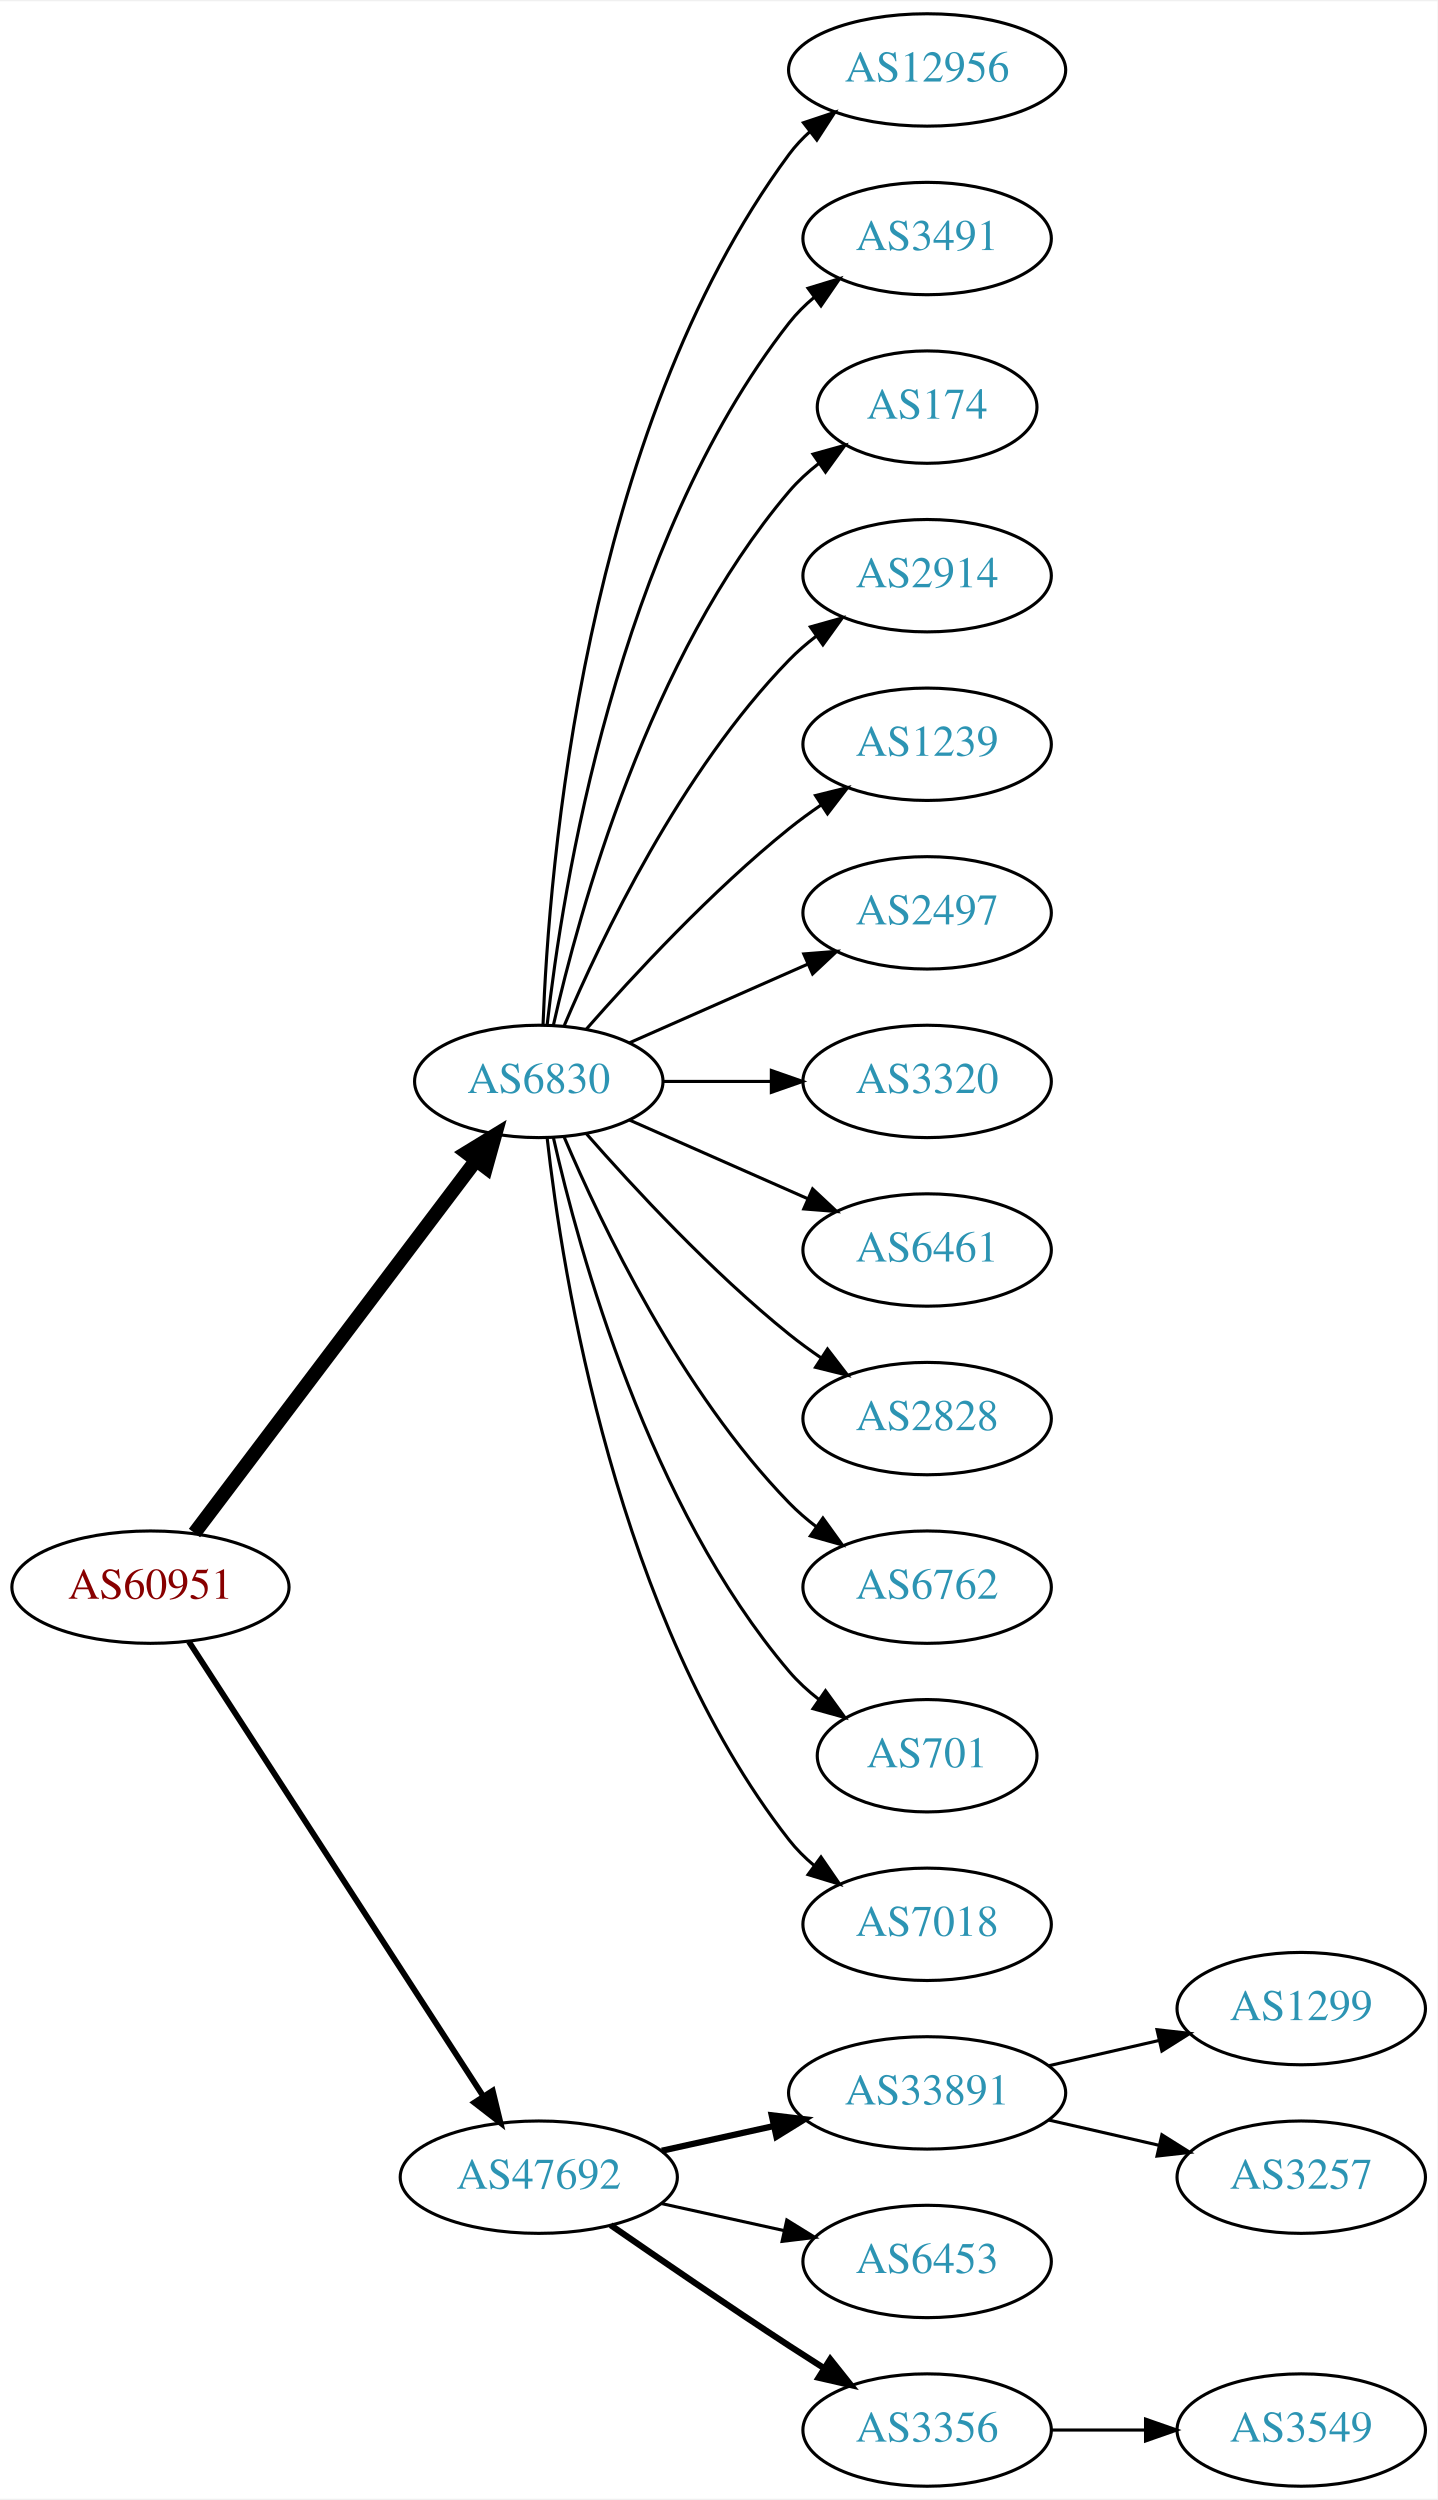
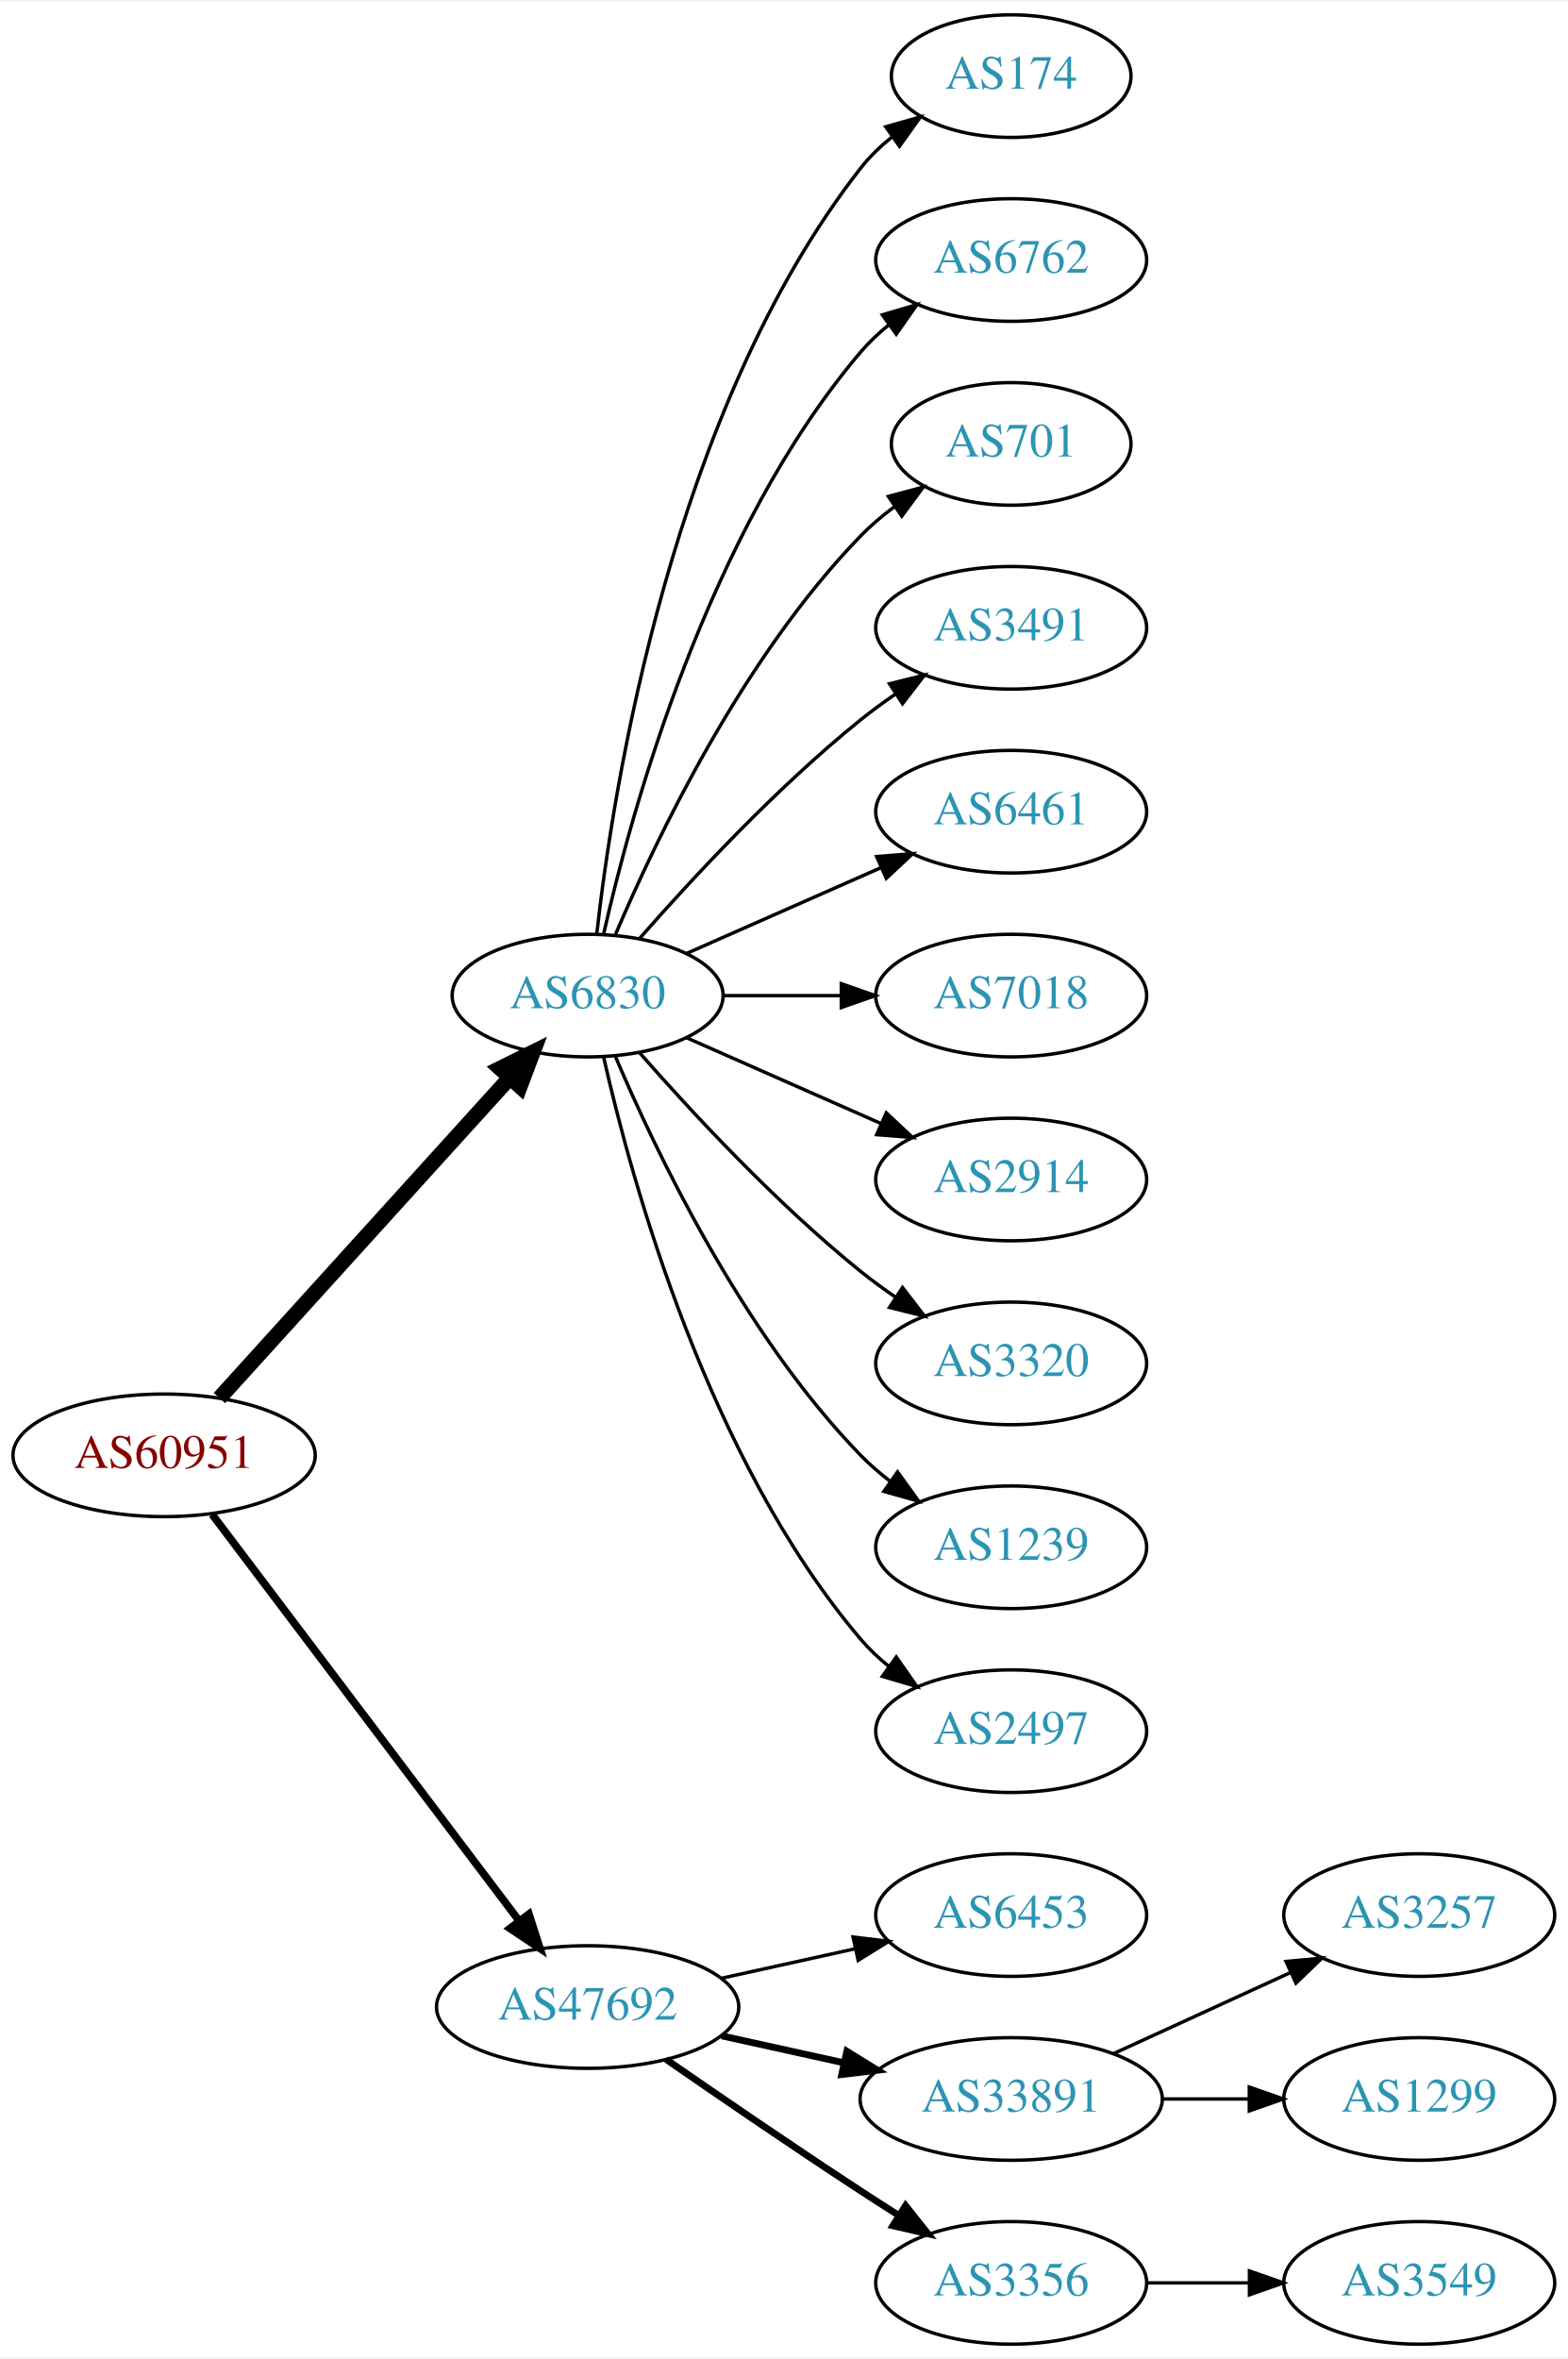
- <svg xmlns="http://www.w3.org/2000/svg" xmlns:xlink="http://www.w3.org/1999/xlink" width="460pt" height="800pt" viewBox="0.00 0.00 460.47 800.00">
-   <g id="graph0" class="graph" transform="scale(1 1) rotate(0) translate(4 796)">
-     <polygon fill="white" stroke="none" points="-4,4 -4,-796 456.469,-796 456.469,4 -4,4" />
+ <svg xmlns="http://www.w3.org/2000/svg" xmlns:xlink="http://www.w3.org/1999/xlink" width="460pt" height="692pt" viewBox="0.00 0.00 460.47 692.00">
+   <g id="graph0" class="graph" transform="scale(1 1) rotate(0) translate(4 688)">
+     <polygon fill="white" stroke="none" points="-4,4 -4,-688 456.469,-688 456.469,4 -4,4" />
    <g id="node1" class="node">
      <g id="a_node1">
        <a xlink:href="/asn/60951" xlink:title="AS60951 ~ SMS-AT [AT]">
-           <ellipse fill="#ffffff" stroke="black" cx="44.196" cy="-288" rx="44.393" ry="18" />
-           <text text-anchor="middle" x="44.196" y="-284.3" font-family="Times,serif" font-size="14.00" fill="#880000">AS60951</text>
+           <ellipse fill="#ffffff" stroke="black" cx="44.196" cy="-261" rx="44.393" ry="18" />
+           <text text-anchor="middle" x="44.196" y="-257.3" font-family="Times,serif" font-size="14.00" fill="#880000">AS60951</text>
        </a>
      </g>
    </g>
    <g id="node2" class="node">
      <g id="a_node2">
        <a xlink:href="/asn/6830" xlink:title="AS6830 ~ LGI-UPC [AT]">
-           <ellipse fill="#ffffff" stroke="black" cx="168.588" cy="-450" rx="39.794" ry="18" />
-           <text text-anchor="middle" x="168.588" y="-446.3" font-family="Times,serif" font-size="14.00" fill="#2c94b3">AS6830</text>
+           <ellipse fill="#ffffff" stroke="black" cx="168.588" cy="-396" rx="39.794" ry="18" />
+           <text text-anchor="middle" x="168.588" y="-392.3" font-family="Times,serif" font-size="14.00" fill="#2c94b3">AS6830</text>
        </a>
      </g>
    </g>
    <g id="edge1" class="edge">
-       <path fill="none" stroke="black" stroke-width="4.5" d="M58.294,-305.337C79.919,-333.96 123.19,-391.233 148.312,-424.486" />
-       <polygon fill="black" stroke="black" stroke-width="4.5" points="145.415,-427.183 154.584,-432.788 151.698,-422.435 145.415,-427.183" />
+       <path fill="none" stroke="black" stroke-width="4.5" d="M60.45,-277.825C81.913,-301.499 121.144,-344.771 145.711,-371.87" />
+       <polygon fill="black" stroke="black" stroke-width="4.5" points="142.893,-374.623 152.527,-379.387 148.727,-369.334 142.893,-374.623" />
    </g>
    <g id="node3" class="node">
      <g id="a_node3">
        <a xlink:href="/asn/47692" xlink:title="AS47692 ~ Nessus GmbH [AT]">
          <ellipse fill="#ffffff" stroke="black" cx="168.588" cy="-99" rx="44.393" ry="18" />
          <text text-anchor="middle" x="168.588" y="-95.3" font-family="Times,serif" font-size="14.00" fill="#2c94b3">AS47692</text>
        </a>
      </g>
    </g>
    <g id="edge2" class="edge">
-       <path fill="none" stroke="black" stroke-width="1.875" d="M56.491,-270.558C78.077,-237.225 125.293,-164.314 150.664,-125.134" />
-       <polygon fill="black" stroke="black" stroke-width="1.875" points="153.823,-126.696 156.321,-116.4 147.947,-122.891 153.823,-126.696" />
+       <path fill="none" stroke="black" stroke-width="2.25" d="M58.294,-243.663C79.919,-215.04 123.19,-157.767 148.312,-124.514" />
+       <polygon fill="black" stroke="black" stroke-width="2.25" points="151.349,-126.301 154.584,-116.212 145.764,-122.081 151.349,-126.301" />
    </g>
    <g id="node4" class="node">
      <g id="a_node4">
-         <a xlink:href="/asn/12956" xlink:title="AS12956 ~ TELXIUS [ES]">
-           <ellipse fill="#ffffff" stroke="black" cx="292.98" cy="-774" rx="44.393" ry="18" />
-           <text text-anchor="middle" x="292.98" y="-770.3" font-family="Times,serif" font-size="14.00" fill="#2c94b3">AS12956</text>
-         </a>
-       </g>
-     </g>
-     <g id="edge3" class="edge">
-       <path fill="none" stroke="black" d="M169.94,-467.993C171.766,-517.457 182.82,-657.73 248.784,-747 250.729,-749.632 253.014,-752.067 255.5,-754.307" />
-       <polygon fill="black" stroke="black" points="253.374,-757.087 263.423,-760.445 257.661,-751.554 253.374,-757.087" />
-     </g>
-     <g id="node5" class="node">
-       <g id="a_node5">
-         <a xlink:href="/asn/3491" xlink:title="AS3491 ~ PCCW Global, Inc. [US]">
-           <ellipse fill="#ffffff" stroke="black" cx="292.98" cy="-720" rx="39.794" ry="18" />
-           <text text-anchor="middle" x="292.98" y="-716.3" font-family="Times,serif" font-size="14.00" fill="#2c94b3">AS3491</text>
-         </a>
-       </g>
-     </g>
-     <g id="edge4" class="edge">
-       <path fill="none" stroke="black" d="M171.268,-468.129C176.098,-511.368 193.439,-622.216 248.784,-693 251.099,-695.961 253.836,-698.683 256.791,-701.164" />
-       <polygon fill="black" stroke="black" points="254.847,-704.078 264.982,-707.165 258.985,-698.432 254.847,-704.078" />
-     </g>
-     <g id="node6" class="node">
-       <g id="a_node6">
        <a xlink:href="/asn/174" xlink:title="AS174 ~ Cogent Communications [US]">
          <ellipse fill="#ffffff" stroke="black" cx="292.98" cy="-666" rx="35.194" ry="18" />
          <text text-anchor="middle" x="292.98" y="-662.3" font-family="Times,serif" font-size="14.00" fill="#2c94b3">AS174</text>
        </a>
      </g>
    </g>
+     <g id="edge3" class="edge">
+       <path fill="none" stroke="black" d="M171.268,-414.129C176.098,-457.368 193.439,-568.216 248.784,-639 251.42,-642.37 254.601,-645.431 258.029,-648.179" />
+       <polygon fill="black" stroke="black" points="256.139,-651.128 266.331,-654.02 260.167,-645.403 256.139,-651.128" />
+     </g>
+     <g id="node5" class="node">
+       <g id="a_node5">
+         <a xlink:href="/asn/6762" xlink:title="AS6762 ~ TELECOM ITALIA SPARKLE S.p.A. [IT]">
+           <ellipse fill="#ffffff" stroke="black" cx="292.98" cy="-612" rx="39.794" ry="18" />
+           <text text-anchor="middle" x="292.98" y="-608.3" font-family="Times,serif" font-size="14.00" fill="#2c94b3">AS6762</text>
+         </a>
+       </g>
+     </g>
+     <g id="edge4" class="edge">
+       <path fill="none" stroke="black" d="M173.282,-414.075C181.422,-450.148 203.855,-532.14 248.784,-585 251.219,-587.864 254.035,-590.521 257.04,-592.961" />
+       <polygon fill="black" stroke="black" points="255.139,-595.905 265.3,-598.906 259.228,-590.224 255.139,-595.905" />
+     </g>
+     <g id="node6" class="node">
+       <g id="a_node6">
+         <a xlink:href="/asn/701" xlink:title="AS701 ~ UUNET [US]">
+           <ellipse fill="#ffffff" stroke="black" cx="292.98" cy="-558" rx="35.194" ry="18" />
+           <text text-anchor="middle" x="292.98" y="-554.3" font-family="Times,serif" font-size="14.00" fill="#2c94b3">AS701</text>
+         </a>
+       </g>
+     </g>
    <g id="edge5" class="edge">
-       <path fill="none" stroke="black" d="M173.282,-468.075C181.422,-504.148 203.855,-586.14 248.784,-639 251.555,-642.26 254.821,-645.252 258.296,-647.961" />
-       <polygon fill="black" stroke="black" points="256.44,-650.932 266.65,-653.761 260.432,-645.182 256.44,-650.932" />
+       <path fill="none" stroke="black" d="M176.779,-413.975C188.546,-441.682 214.12,-495.348 248.784,-531 251.767,-534.067 255.164,-536.94 258.714,-539.581" />
+       <polygon fill="black" stroke="black" points="256.909,-542.586 267.148,-545.308 260.841,-536.795 256.909,-542.586" />
    </g>
    <g id="node7" class="node">
      <g id="a_node7">
-         <a xlink:href="/asn/2914" xlink:title="AS2914 ~ NTT America, Inc. [US]">
-           <ellipse fill="#ffffff" stroke="black" cx="292.98" cy="-612" rx="39.794" ry="18" />
-           <text text-anchor="middle" x="292.98" y="-608.3" font-family="Times,serif" font-size="14.00" fill="#2c94b3">AS2914</text>
+         <a xlink:href="/asn/3491" xlink:title="AS3491 ~ PCCW Global, Inc. [US]">
+           <ellipse fill="#ffffff" stroke="black" cx="292.98" cy="-504" rx="39.794" ry="18" />
+           <text text-anchor="middle" x="292.98" y="-500.3" font-family="Times,serif" font-size="14.00" fill="#2c94b3">AS3491</text>
        </a>
      </g>
    </g>
    <g id="edge6" class="edge">
-       <path fill="none" stroke="black" d="M176.779,-467.975C188.546,-495.682 214.12,-549.348 248.784,-585 251.404,-587.695 254.345,-590.239 257.428,-592.608" />
-       <polygon fill="black" stroke="black" points="255.594,-595.597 265.796,-598.455 259.603,-589.859 255.594,-595.597" />
+       <path fill="none" stroke="black" d="M183.74,-412.663C198.842,-429.894 223.963,-457.024 248.784,-477 252.04,-479.62 255.565,-482.192 259.149,-484.646" />
+       <polygon fill="black" stroke="black" points="257.237,-487.577 267.522,-490.121 261.068,-481.719 257.237,-487.577" />
    </g>
    <g id="node8" class="node">
      <g id="a_node8">
-         <a xlink:href="/asn/1239" xlink:title="AS1239 ~ Sprint [US]">
-           <ellipse fill="#ffffff" stroke="black" cx="292.98" cy="-558" rx="39.794" ry="18" />
-           <text text-anchor="middle" x="292.98" y="-554.3" font-family="Times,serif" font-size="14.00" fill="#2c94b3">AS1239</text>
+         <a xlink:href="/asn/6461" xlink:title="AS6461 ~ Zayo Bandwidth [US]">
+           <ellipse fill="#ffffff" stroke="black" cx="292.98" cy="-450" rx="39.794" ry="18" />
+           <text text-anchor="middle" x="292.98" y="-446.3" font-family="Times,serif" font-size="14.00" fill="#2c94b3">AS6461</text>
        </a>
      </g>
    </g>
    <g id="edge7" class="edge">
-       <path fill="none" stroke="black" d="M183.74,-466.663C198.842,-483.894 223.963,-511.024 248.784,-531 252.04,-533.62 255.565,-536.192 259.149,-538.646" />
-       <polygon fill="black" stroke="black" points="257.237,-541.577 267.522,-544.121 261.068,-535.719 257.237,-541.577" />
+       <path fill="none" stroke="black" d="M197.667,-408.389C214.615,-415.866 236.413,-425.483 254.782,-433.588" />
+       <polygon fill="black" stroke="black" points="253.47,-436.834 264.032,-437.669 256.296,-430.43 253.47,-436.834" />
    </g>
    <g id="node9" class="node">
      <g id="a_node9">
-         <a xlink:href="/asn/2497" xlink:title="AS2497 ~ Internet Initiative Japan Inc. [JP]">
-           <ellipse fill="#ffffff" stroke="black" cx="292.98" cy="-504" rx="39.794" ry="18" />
-           <text text-anchor="middle" x="292.98" y="-500.3" font-family="Times,serif" font-size="14.00" fill="#2c94b3">AS2497</text>
+         <a xlink:href="/asn/7018" xlink:title="AS7018 ~ AT&amp;T Services, Inc. [US]">
+           <ellipse fill="#ffffff" stroke="black" cx="292.98" cy="-396" rx="39.794" ry="18" />
+           <text text-anchor="middle" x="292.98" y="-392.3" font-family="Times,serif" font-size="14.00" fill="#2c94b3">AS7018</text>
        </a>
      </g>
    </g>
    <g id="edge8" class="edge">
-       <path fill="none" stroke="black" d="M197.667,-462.389C214.615,-469.866 236.413,-479.483 254.782,-487.588" />
-       <polygon fill="black" stroke="black" points="253.47,-490.834 264.032,-491.669 256.296,-484.43 253.47,-490.834" />
+       <path fill="none" stroke="black" d="M208.314,-396C219.252,-396 231.303,-396 242.769,-396" />
+       <polygon fill="black" stroke="black" points="243.087,-399.5 253.087,-396 243.087,-392.5 243.087,-399.5" />
    </g>
    <g id="node10" class="node">
      <g id="a_node10">
-         <a xlink:href="/asn/3320" xlink:title="AS3320 ~ DTAG [DE]">
-           <ellipse fill="#ffffff" stroke="black" cx="292.98" cy="-450" rx="39.794" ry="18" />
-           <text text-anchor="middle" x="292.98" y="-446.3" font-family="Times,serif" font-size="14.00" fill="#2c94b3">AS3320</text>
+         <a xlink:href="/asn/2914" xlink:title="AS2914 ~ NTT America, Inc. [US]">
+           <ellipse fill="#ffffff" stroke="black" cx="292.98" cy="-342" rx="39.794" ry="18" />
+           <text text-anchor="middle" x="292.98" y="-338.3" font-family="Times,serif" font-size="14.00" fill="#2c94b3">AS2914</text>
        </a>
      </g>
    </g>
    <g id="edge9" class="edge">
-       <path fill="none" stroke="black" d="M208.314,-450C219.252,-450 231.303,-450 242.769,-450" />
-       <polygon fill="black" stroke="black" points="243.087,-453.5 253.087,-450 243.087,-446.5 243.087,-453.5" />
+       <path fill="none" stroke="black" d="M197.667,-383.611C214.615,-376.134 236.413,-366.517 254.782,-358.412" />
+       <polygon fill="black" stroke="black" points="256.296,-361.57 264.032,-354.331 253.47,-355.166 256.296,-361.57" />
    </g>
    <g id="node11" class="node">
      <g id="a_node11">
-         <a xlink:href="/asn/6461" xlink:title="AS6461 ~ Zayo Bandwidth [US]">
-           <ellipse fill="#ffffff" stroke="black" cx="292.98" cy="-396" rx="39.794" ry="18" />
-           <text text-anchor="middle" x="292.98" y="-392.3" font-family="Times,serif" font-size="14.00" fill="#2c94b3">AS6461</text>
+         <a xlink:href="/asn/3320" xlink:title="AS3320 ~ DTAG [DE]">
+           <ellipse fill="#ffffff" stroke="black" cx="292.98" cy="-288" rx="39.794" ry="18" />
+           <text text-anchor="middle" x="292.98" y="-284.3" font-family="Times,serif" font-size="14.00" fill="#2c94b3">AS3320</text>
        </a>
      </g>
    </g>
    <g id="edge10" class="edge">
-       <path fill="none" stroke="black" d="M197.667,-437.611C214.615,-430.134 236.413,-420.517 254.782,-412.412" />
-       <polygon fill="black" stroke="black" points="256.296,-415.57 264.032,-408.331 253.47,-409.166 256.296,-415.57" />
+       <path fill="none" stroke="black" d="M183.74,-379.337C198.842,-362.106 223.963,-334.976 248.784,-315 252.04,-312.38 255.565,-309.808 259.149,-307.354" />
+       <polygon fill="black" stroke="black" points="261.068,-310.281 267.522,-301.879 257.237,-304.423 261.068,-310.281" />
    </g>
    <g id="node12" class="node">
      <g id="a_node12">
-         <a xlink:href="/asn/2828" xlink:title="AS2828 ~ XO-AS15 [US]">
-           <ellipse fill="#ffffff" stroke="black" cx="292.98" cy="-342" rx="39.794" ry="18" />
-           <text text-anchor="middle" x="292.98" y="-338.3" font-family="Times,serif" font-size="14.00" fill="#2c94b3">AS2828</text>
+         <a xlink:href="/asn/1239" xlink:title="AS1239 ~ Sprint [US]">
+           <ellipse fill="#ffffff" stroke="black" cx="292.98" cy="-234" rx="39.794" ry="18" />
+           <text text-anchor="middle" x="292.98" y="-230.3" font-family="Times,serif" font-size="14.00" fill="#2c94b3">AS1239</text>
        </a>
      </g>
    </g>
    <g id="edge11" class="edge">
-       <path fill="none" stroke="black" d="M183.74,-433.337C198.842,-416.106 223.963,-388.976 248.784,-369 252.04,-366.38 255.565,-363.808 259.149,-361.354" />
-       <polygon fill="black" stroke="black" points="261.068,-364.281 267.522,-355.879 257.237,-358.423 261.068,-364.281" />
+       <path fill="none" stroke="black" d="M176.779,-378.025C188.546,-350.318 214.12,-296.652 248.784,-261 251.404,-258.305 254.345,-255.761 257.428,-253.392" />
+       <polygon fill="black" stroke="black" points="259.603,-256.141 265.796,-247.545 255.594,-250.403 259.603,-256.141" />
    </g>
    <g id="node13" class="node">
      <g id="a_node13">
-         <a xlink:href="/asn/6762" xlink:title="AS6762 ~ TELECOM ITALIA SPARKLE S.p.A. [IT]">
-           <ellipse fill="#ffffff" stroke="black" cx="292.98" cy="-288" rx="39.794" ry="18" />
-           <text text-anchor="middle" x="292.98" y="-284.3" font-family="Times,serif" font-size="14.00" fill="#2c94b3">AS6762</text>
+         <a xlink:href="/asn/2497" xlink:title="AS2497 ~ Internet Initiative Japan Inc. [JP]">
+           <ellipse fill="#ffffff" stroke="black" cx="292.98" cy="-180" rx="39.794" ry="18" />
+           <text text-anchor="middle" x="292.98" y="-176.3" font-family="Times,serif" font-size="14.00" fill="#2c94b3">AS2497</text>
        </a>
      </g>
    </g>
    <g id="edge12" class="edge">
-       <path fill="none" stroke="black" d="M176.779,-432.025C188.546,-404.318 214.12,-350.652 248.784,-315 251.404,-312.305 254.345,-309.761 257.428,-307.392" />
-       <polygon fill="black" stroke="black" points="259.603,-310.141 265.796,-301.545 255.594,-304.403 259.603,-310.141" />
+       <path fill="none" stroke="black" d="M173.282,-377.925C181.422,-341.852 203.855,-259.86 248.784,-207 251.219,-204.136 254.035,-201.479 257.04,-199.039" />
+       <polygon fill="black" stroke="black" points="259.228,-201.776 265.3,-193.094 255.139,-196.095 259.228,-201.776" />
    </g>
    <g id="node14" class="node">
      <g id="a_node14">
-         <a xlink:href="/asn/701" xlink:title="AS701 ~ UUNET [US]">
-           <ellipse fill="#ffffff" stroke="black" cx="292.98" cy="-234" rx="35.194" ry="18" />
-           <text text-anchor="middle" x="292.98" y="-230.3" font-family="Times,serif" font-size="14.00" fill="#2c94b3">AS701</text>
+         <a xlink:href="/asn/6453" xlink:title="AS6453 ~ TATA COMMUNICATIONS (AMERICA) INC [US]">
+           <ellipse fill="#ffffff" stroke="black" cx="292.98" cy="-126" rx="39.794" ry="18" />
+           <text text-anchor="middle" x="292.98" y="-122.3" font-family="Times,serif" font-size="14.00" fill="#2c94b3">AS6453</text>
        </a>
      </g>
    </g>
    <g id="edge13" class="edge">
-       <path fill="none" stroke="black" d="M173.282,-431.925C181.422,-395.852 203.855,-313.86 248.784,-261 251.555,-257.74 254.821,-254.748 258.296,-252.039" />
-       <polygon fill="black" stroke="black" points="260.432,-254.818 266.65,-246.239 256.44,-249.068 260.432,-254.818" />
+       <path fill="none" stroke="black" d="M207.978,-107.469C220.369,-110.202 234.216,-113.257 247.036,-116.085" />
+       <polygon fill="black" stroke="black" points="246.532,-119.558 257.051,-118.295 248.04,-112.722 246.532,-119.558" />
    </g>
    <g id="node15" class="node">
      <g id="a_node15">
-         <a xlink:href="/asn/7018" xlink:title="AS7018 ~ AT&amp;T Services, Inc. [US]">
-           <ellipse fill="#ffffff" stroke="black" cx="292.98" cy="-180" rx="39.794" ry="18" />
-           <text text-anchor="middle" x="292.98" y="-176.3" font-family="Times,serif" font-size="14.00" fill="#2c94b3">AS7018</text>
+         <a xlink:href="/asn/33891" xlink:title="AS33891 ~ CORE-BACKBONE GMBH GLOBAL NETWORK [DE]">
+           <ellipse fill="#ffffff" stroke="black" cx="292.98" cy="-72" rx="44.393" ry="18" />
+           <text text-anchor="middle" x="292.98" y="-68.3" font-family="Times,serif" font-size="14.00" fill="#2c94b3">AS33891</text>
        </a>
      </g>
    </g>
    <g id="edge14" class="edge">
-       <path fill="none" stroke="black" d="M171.268,-431.871C176.098,-388.632 193.439,-277.784 248.784,-207 251.099,-204.039 253.836,-201.317 256.791,-198.836" />
-       <polygon fill="black" stroke="black" points="258.985,-201.568 264.982,-192.835 254.847,-195.922 258.985,-201.568" />
+       <path fill="none" stroke="black" stroke-width="2" d="M207.978,-90.531C219.37,-88.018 231.993,-85.234 243.917,-82.603" />
+       <polygon fill="black" stroke="black" stroke-width="2" points="244.716,-86.011 253.727,-80.439 243.208,-79.175 244.716,-86.011" />
    </g>
    <g id="node16" class="node">
      <g id="a_node16">
-         <a xlink:href="/asn/33891" xlink:title="AS33891 ~ CORE-BACKBONE GMBH GLOBAL NETWORK [DE]">
-           <ellipse fill="#ffffff" stroke="black" cx="292.98" cy="-126" rx="44.393" ry="18" />
-           <text text-anchor="middle" x="292.98" y="-122.3" font-family="Times,serif" font-size="14.00" fill="#2c94b3">AS33891</text>
-         </a>
-       </g>
-     </g>
-     <g id="edge15" class="edge">
-       <path fill="none" stroke="black" stroke-width="2" d="M207.978,-107.469C219.37,-109.982 231.993,-112.767 243.917,-115.397" />
-       <polygon fill="black" stroke="black" stroke-width="2" points="243.208,-118.825 253.727,-117.561 244.716,-111.989 243.208,-118.825" />
-     </g>
-     <g id="node17" class="node">
-       <g id="a_node17">
-         <a xlink:href="/asn/6453" xlink:title="AS6453 ~ TATA COMMUNICATIONS (AMERICA) INC [US]">
-           <ellipse fill="#ffffff" stroke="black" cx="292.98" cy="-72" rx="39.794" ry="18" />
-           <text text-anchor="middle" x="292.98" y="-68.3" font-family="Times,serif" font-size="14.00" fill="#2c94b3">AS6453</text>
-         </a>
-       </g>
-     </g>
-     <g id="edge16" class="edge">
-       <path fill="none" stroke="black" d="M207.978,-90.531C220.369,-87.798 234.216,-84.743 247.036,-81.915" />
-       <polygon fill="black" stroke="black" points="248.04,-85.278 257.051,-79.706 246.532,-78.442 248.04,-85.278" />
-     </g>
-     <g id="node18" class="node">
-       <g id="a_node18">
        <a xlink:href="/asn/3356" xlink:title="AS3356 ~ Level 3 Parent, LLC [US]">
          <ellipse fill="#ffffff" stroke="black" cx="292.98" cy="-18" rx="39.794" ry="18" />
          <text text-anchor="middle" x="292.98" y="-14.3" font-family="Times,serif" font-size="14.00" fill="#2c94b3">AS3356</text>
        </a>
      </g>
    </g>
-     <g id="edge17" class="edge">
+     <g id="edge15" class="edge">
      <path fill="none" stroke="black" stroke-width="2" d="M191.619,-83.633C207.421,-72.695 229.278,-57.739 248.784,-45 252.366,-42.661 256.137,-40.241 259.897,-37.856" />
      <polygon fill="black" stroke="black" stroke-width="2" points="261.959,-40.693 268.558,-32.404 258.23,-34.769 261.959,-40.693" />
    </g>
+     <g id="node17" class="node">
+       <g id="a_node17">
+         <a xlink:href="/asn/3257" xlink:title="AS3257 ~ GTT [DE]">
+           <ellipse fill="#ffffff" stroke="black" cx="412.823" cy="-126" rx="39.794" ry="18" />
+           <text text-anchor="middle" x="412.823" y="-122.3" font-family="Times,serif" font-size="14.00" fill="#2c94b3">AS3257</text>
+         </a>
+       </g>
+     </g>
+     <g id="edge16" class="edge">
+       <path fill="none" stroke="black" d="M323.11,-85.348C338.721,-92.502 358.119,-101.391 374.791,-109.03" />
+       <polygon fill="black" stroke="black" points="373.694,-112.378 384.243,-113.362 376.61,-106.014 373.694,-112.378" />
+     </g>
+     <g id="node18" class="node">
+       <g id="a_node18">
+         <a xlink:href="/asn/1299" xlink:title="AS1299 ~ Telia Carrier [EU]">
+           <ellipse fill="#ffffff" stroke="black" cx="412.823" cy="-72" rx="39.794" ry="18" />
+           <text text-anchor="middle" x="412.823" y="-68.3" font-family="Times,serif" font-size="14.00" fill="#2c94b3">AS1299</text>
+         </a>
+       </g>
+     </g>
+     <g id="edge17" class="edge">
+       <path fill="none" stroke="black" d="M337.191,-72C345.504,-72 354.267,-72 362.749,-72" />
+       <polygon fill="black" stroke="black" points="362.908,-75.5 372.908,-72 362.908,-68.5 362.908,-75.5" />
+     </g>
    <g id="node19" class="node">
      <g id="a_node19">
-         <a xlink:href="/asn/1299" xlink:title="AS1299 ~ Telia Carrier [EU]">
-           <ellipse fill="#ffffff" stroke="black" cx="412.823" cy="-153" rx="39.794" ry="18" />
-           <text text-anchor="middle" x="412.823" y="-149.3" font-family="Times,serif" font-size="14.00" fill="#2c94b3">AS1299</text>
-         </a>
-       </g>
-     </g>
-     <g id="edge18" class="edge">
-       <path fill="none" stroke="black" d="M331.915,-134.692C343.156,-137.267 355.568,-140.111 367.192,-142.774" />
-       <polygon fill="black" stroke="black" points="366.624,-146.235 377.153,-145.057 368.188,-139.412 366.624,-146.235" />
-     </g>
-     <g id="node20" class="node">
-       <g id="a_node20">
-         <a xlink:href="/asn/3257" xlink:title="AS3257 ~ GTT [DE]">
-           <ellipse fill="#ffffff" stroke="black" cx="412.823" cy="-99" rx="39.794" ry="18" />
-           <text text-anchor="middle" x="412.823" y="-95.3" font-family="Times,serif" font-size="14.00" fill="#2c94b3">AS3257</text>
-         </a>
-       </g>
-     </g>
-     <g id="edge19" class="edge">
-       <path fill="none" stroke="black" d="M331.915,-117.308C343.156,-114.733 355.568,-111.889 367.192,-109.226" />
-       <polygon fill="black" stroke="black" points="368.188,-112.588 377.153,-106.943 366.624,-105.765 368.188,-112.588" />
-     </g>
-     <g id="node21" class="node">
-       <g id="a_node21">
        <a xlink:href="/asn/3549" xlink:title="AS3549 ~ Level 3 Parent, LLC [US]">
          <ellipse fill="#ffffff" stroke="black" cx="412.823" cy="-18" rx="39.794" ry="18" />
          <text text-anchor="middle" x="412.823" y="-14.3" font-family="Times,serif" font-size="14.00" fill="#2c94b3">AS3549</text>
        </a>
      </g>
    </g>
-     <g id="edge20" class="edge">
+     <g id="edge18" class="edge">
      <path fill="none" stroke="black" d="M332.893,-18C342.446,-18 352.796,-18 362.759,-18" />
      <polygon fill="black" stroke="black" points="362.951,-21.5 372.951,-18 362.951,-14.5 362.951,-21.5" />
    </g>
  </g>
</svg>
